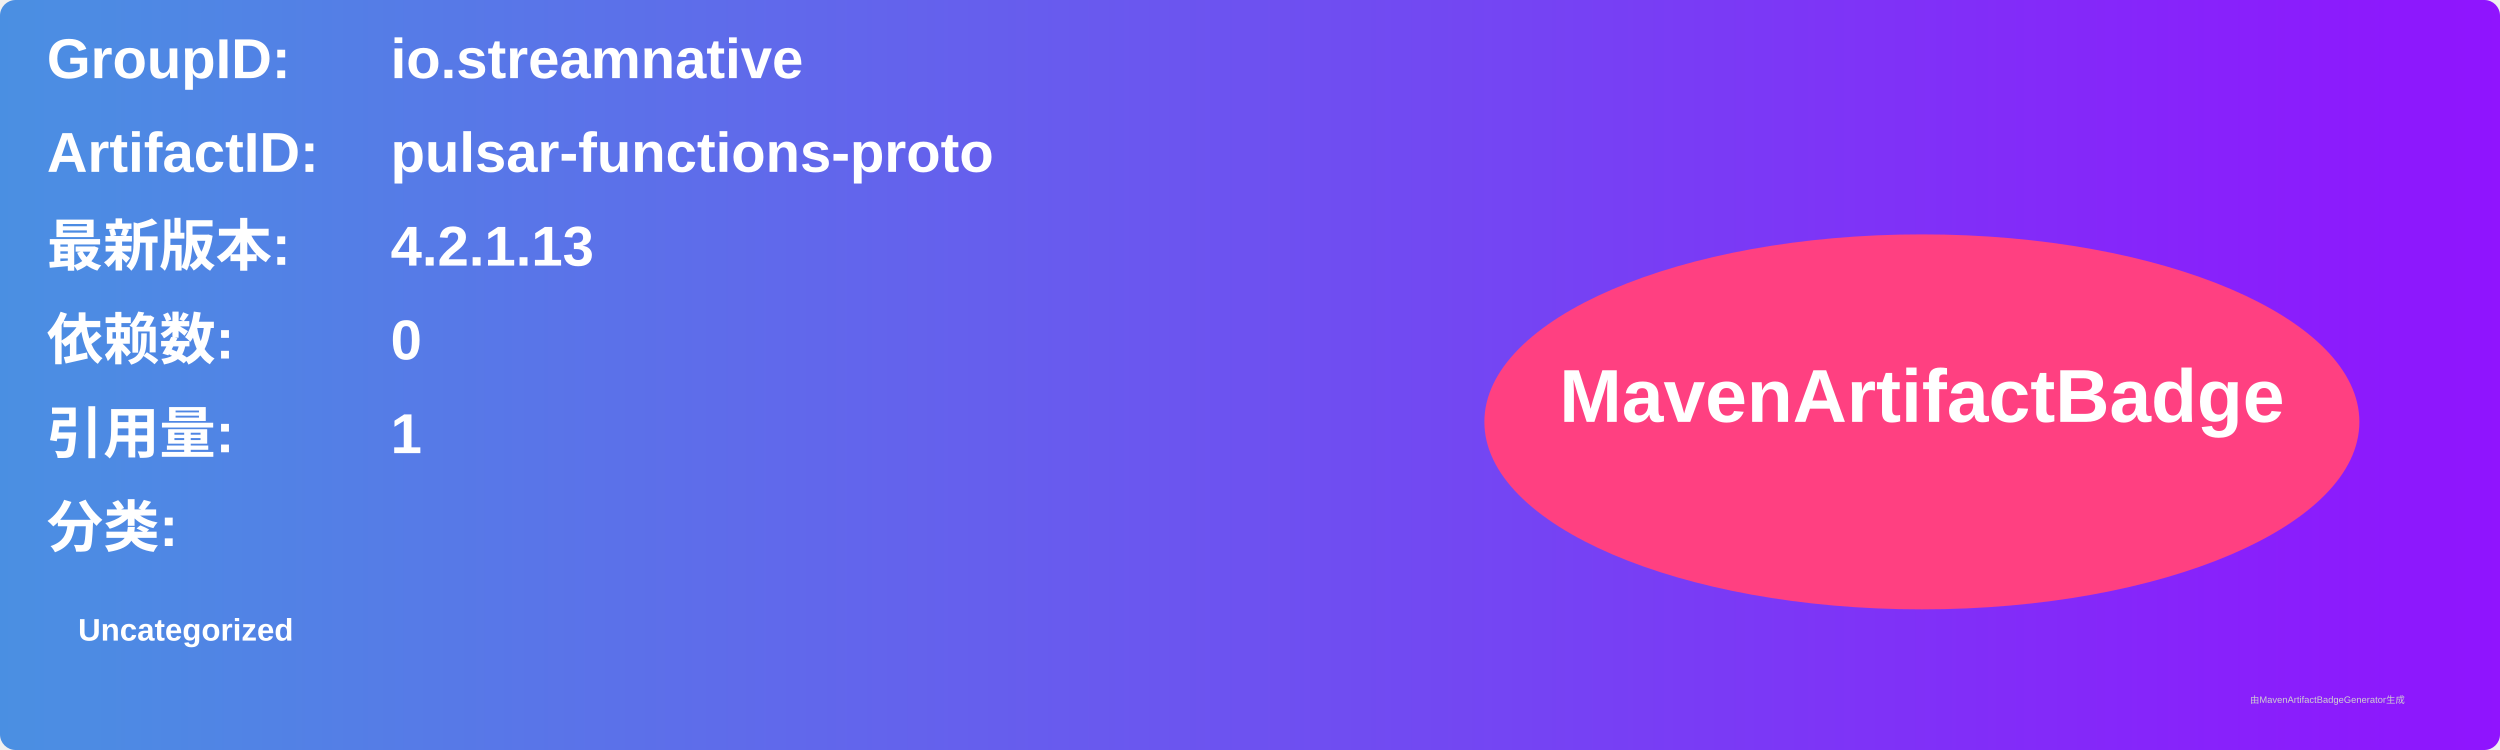
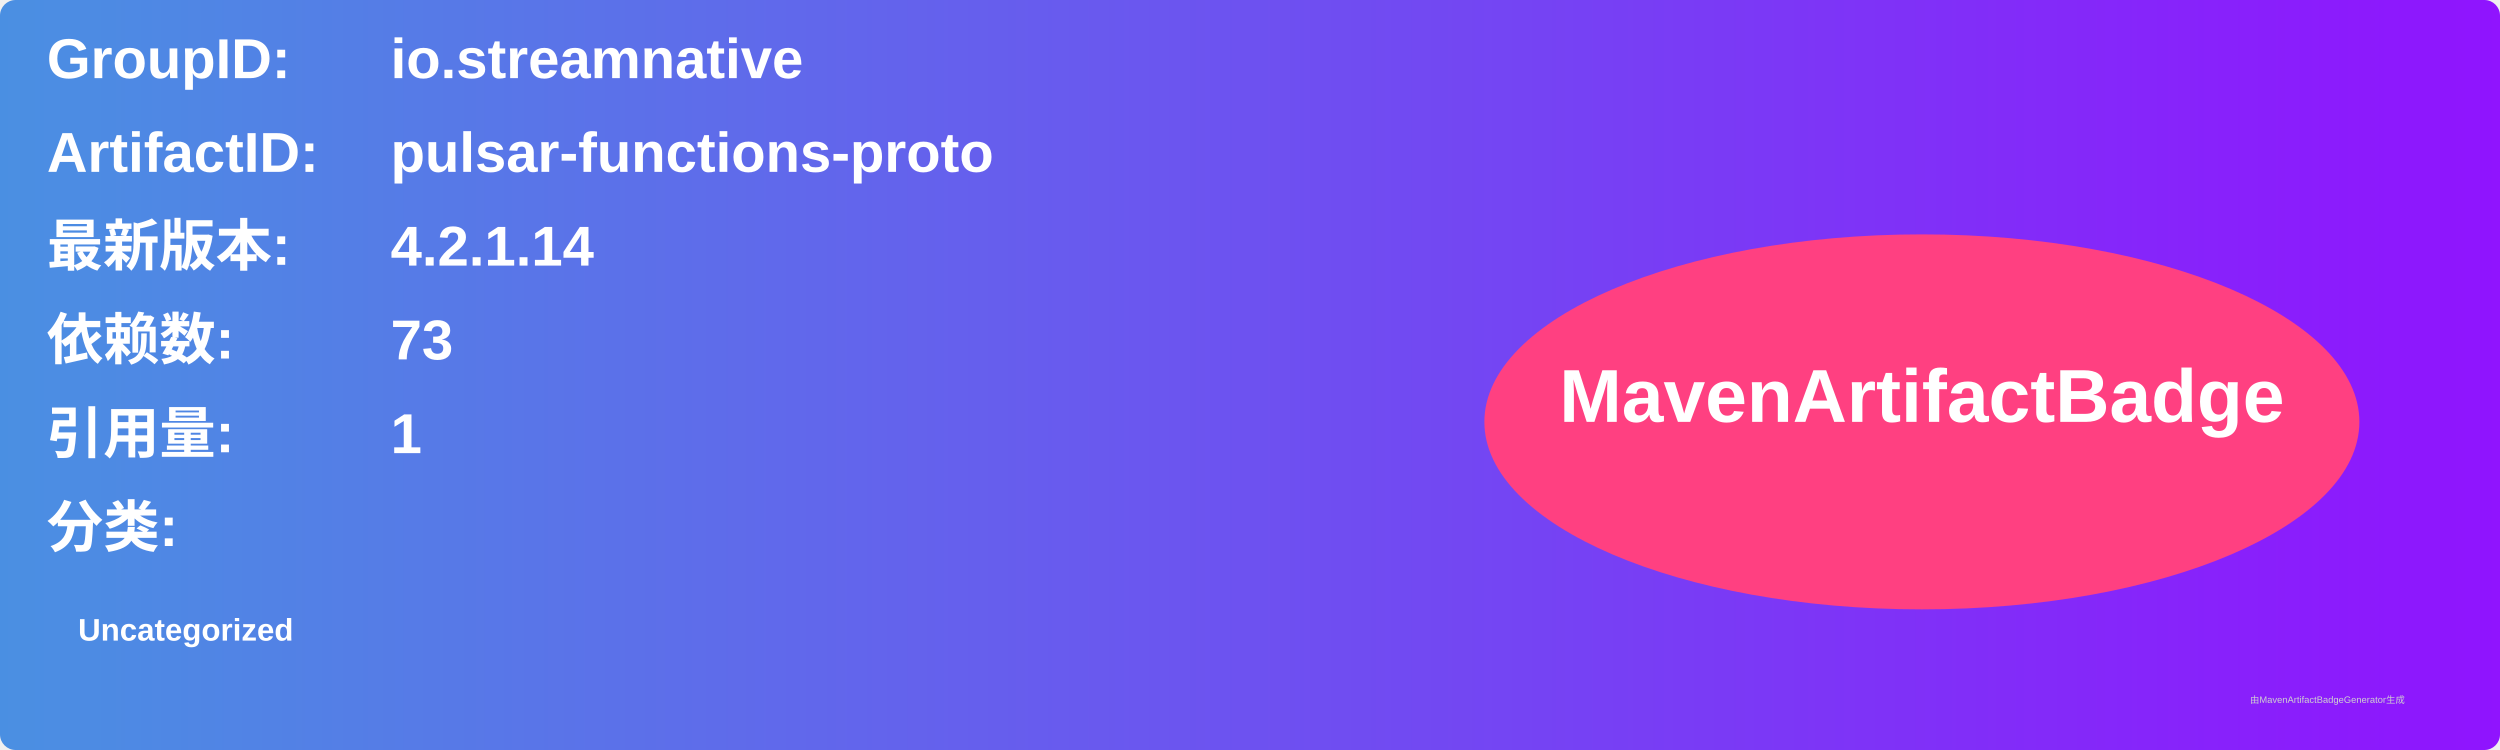
<svg xmlns="http://www.w3.org/2000/svg" width="800" height="240" viewBox="0 0 800 240">
  <linearGradient id="grad" x1="0%" y1="0%" x2="100%" y2="0%">
    <stop offset="0%" stop-color="#4a90e2" />
    <stop offset="100%" stop-color="#9013fe" />
  </linearGradient>
  <rect width="100%" height="100%" rx="5" ry="5" fill="url(#grad)" />
  <g transform="translate(15, 15)">
    <text x="0" y="10" font-family="Arial" font-size="18" fill="white" font-weight="bold" width="260">GroupID:</text>
    <text x="110" y="10" font-family="Arial" font-size="18" fill="white" font-weight="bold" width="460">io.streamnative</text>
    <text x="0" y="40" font-family="Arial" font-size="18" fill="white" font-weight="bold" width="260">ArtifactID:</text>
    <text x="110" y="40" font-family="Arial" font-size="18" fill="white" font-weight="bold" width="460">pulsar-functions-proto</text>
    <text x="0" y="70" font-family="Arial" font-size="18" fill="white" font-weight="bold">最新版本:</text>
    <text x="110" y="70" font-family="Arial" font-size="18" fill="white" font-weight="bold">
-       <tspan font-weight="bold">4.2.1.13</tspan>
+       <tspan font-weight="bold">4.2.1.14</tspan>
    </text>
    <text x="0" y="100" font-family="Arial" font-size="18" fill="white" font-weight="bold">依赖数: </text>
    <text x="110" y="100" font-family="Arial" font-size="18" fill="white">
-       <tspan font-weight="bold">0</tspan>
+       <tspan font-weight="bold">73</tspan>
    </text>
    <text x="0" y="130" font-family="Arial" font-size="18" fill="white" font-weight="bold">引用量: </text>
    <text x="110" y="130" font-family="Arial" font-size="18" fill="white">
      <tspan font-weight="bold">1</tspan>
    </text>
    <text x="0" y="160" font-family="Arial" font-size="18" fill="white" font-weight="bold">分类:</text>
    <text x="10" y="190" font-family="Arial" font-size="10" fill="white">
      <tspan font-weight="bold">Uncategorized</tspan>
    </text>
    <ellipse cx="600" cy="120" rx="140" ry="60" fill="#ff4081" />
    <text x="600" y="120" text-anchor="middle" font-family="Arial" font-size="24" fill="white" font-weight="bold">MavenArtifactBadge</text>
  </g>
  <text x="720" y="225" font-family="Arial" font-size="3" fill="#d0d0d0">由MavenArtifactBadgeGenerator生成</text>
</svg>
